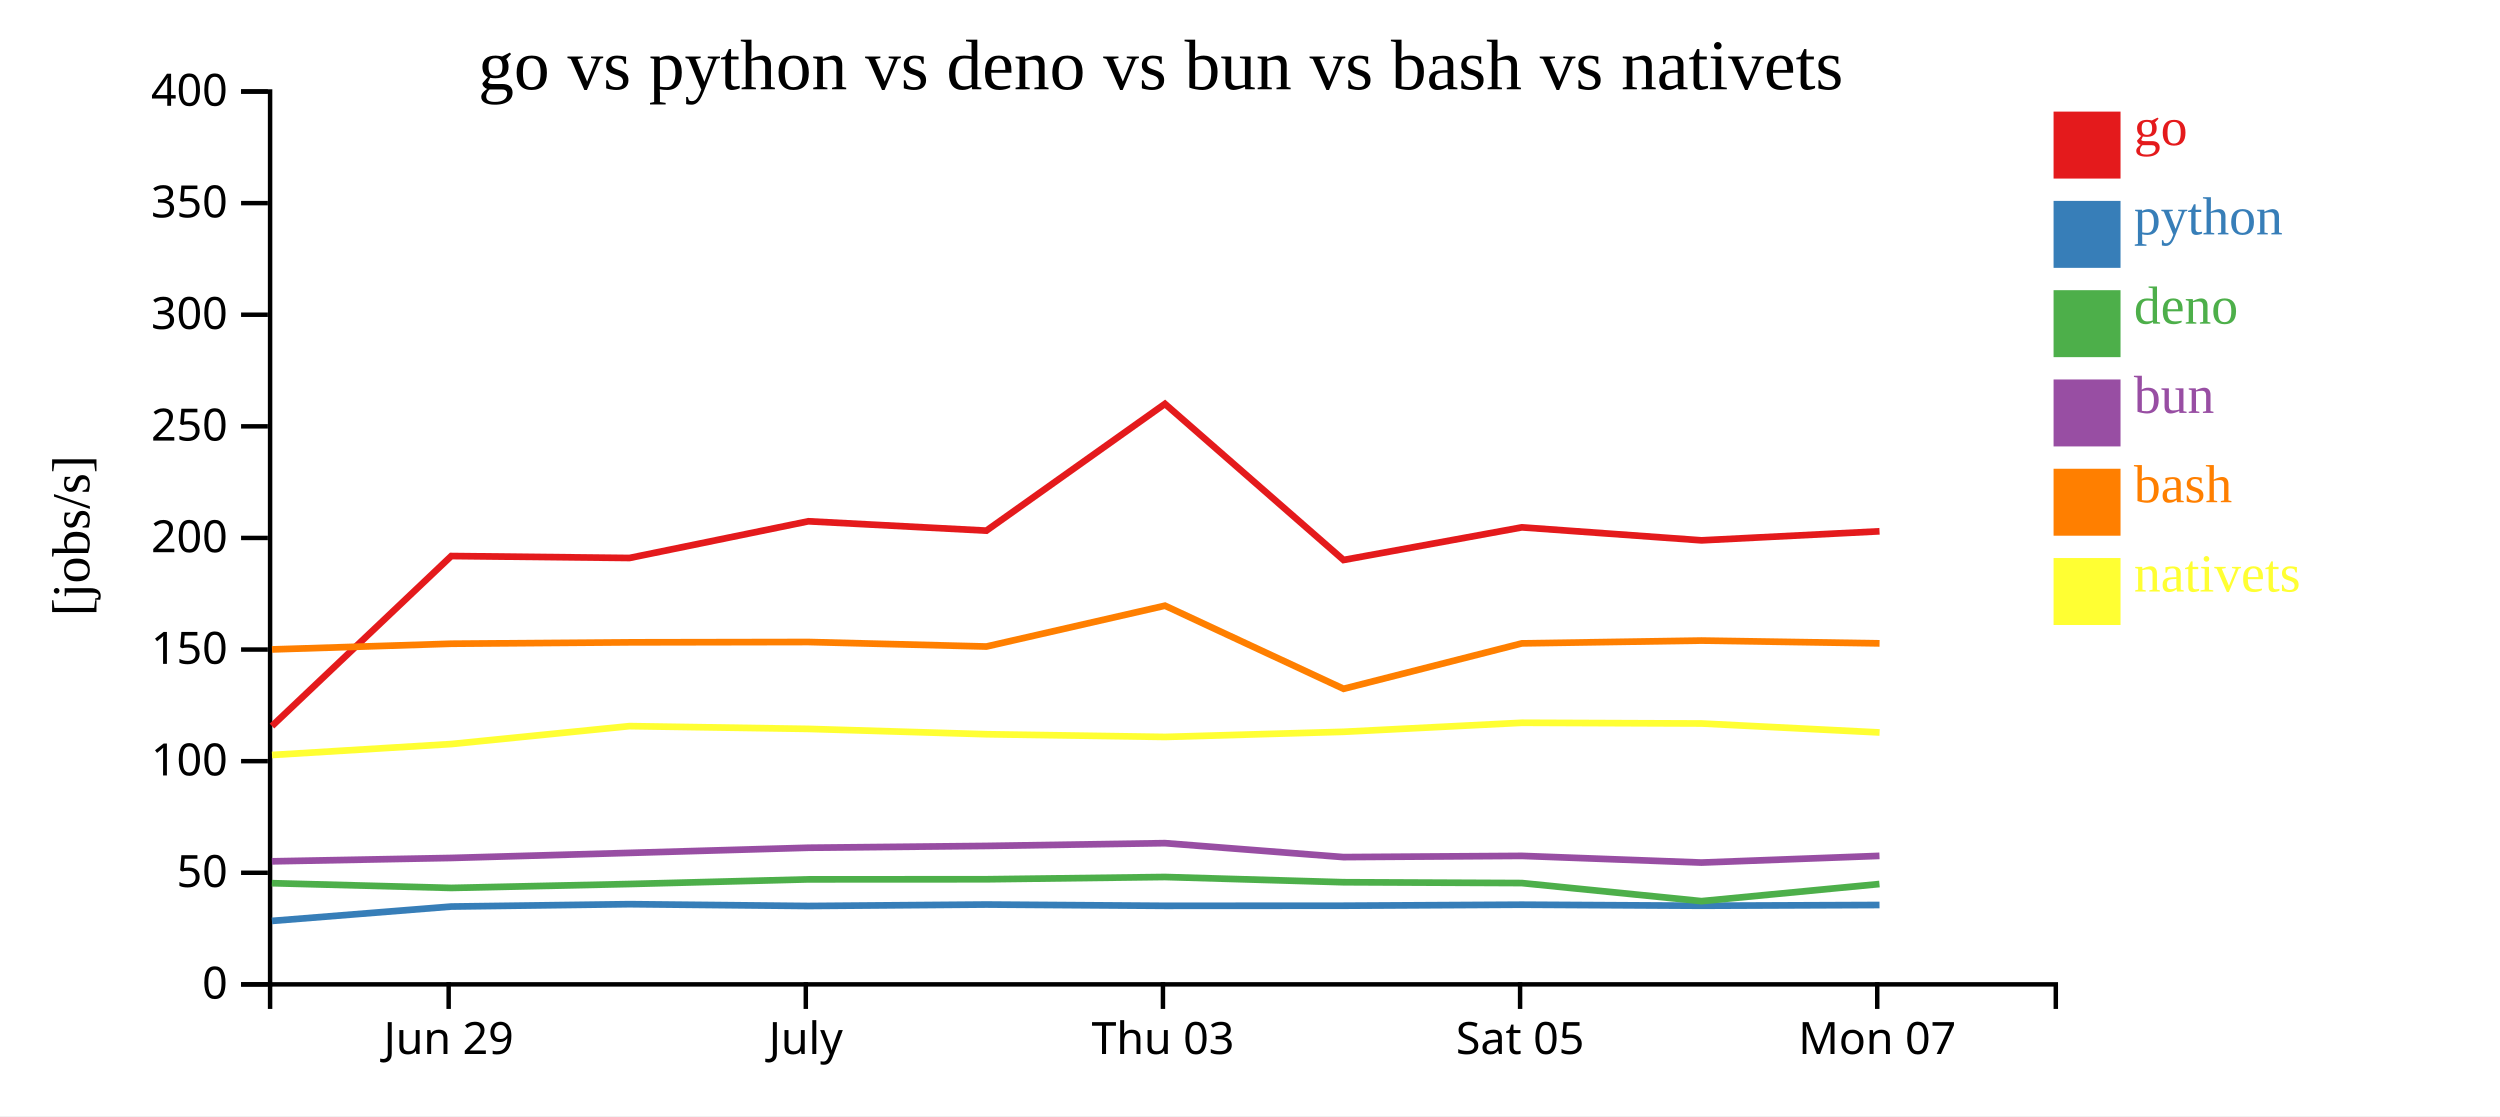
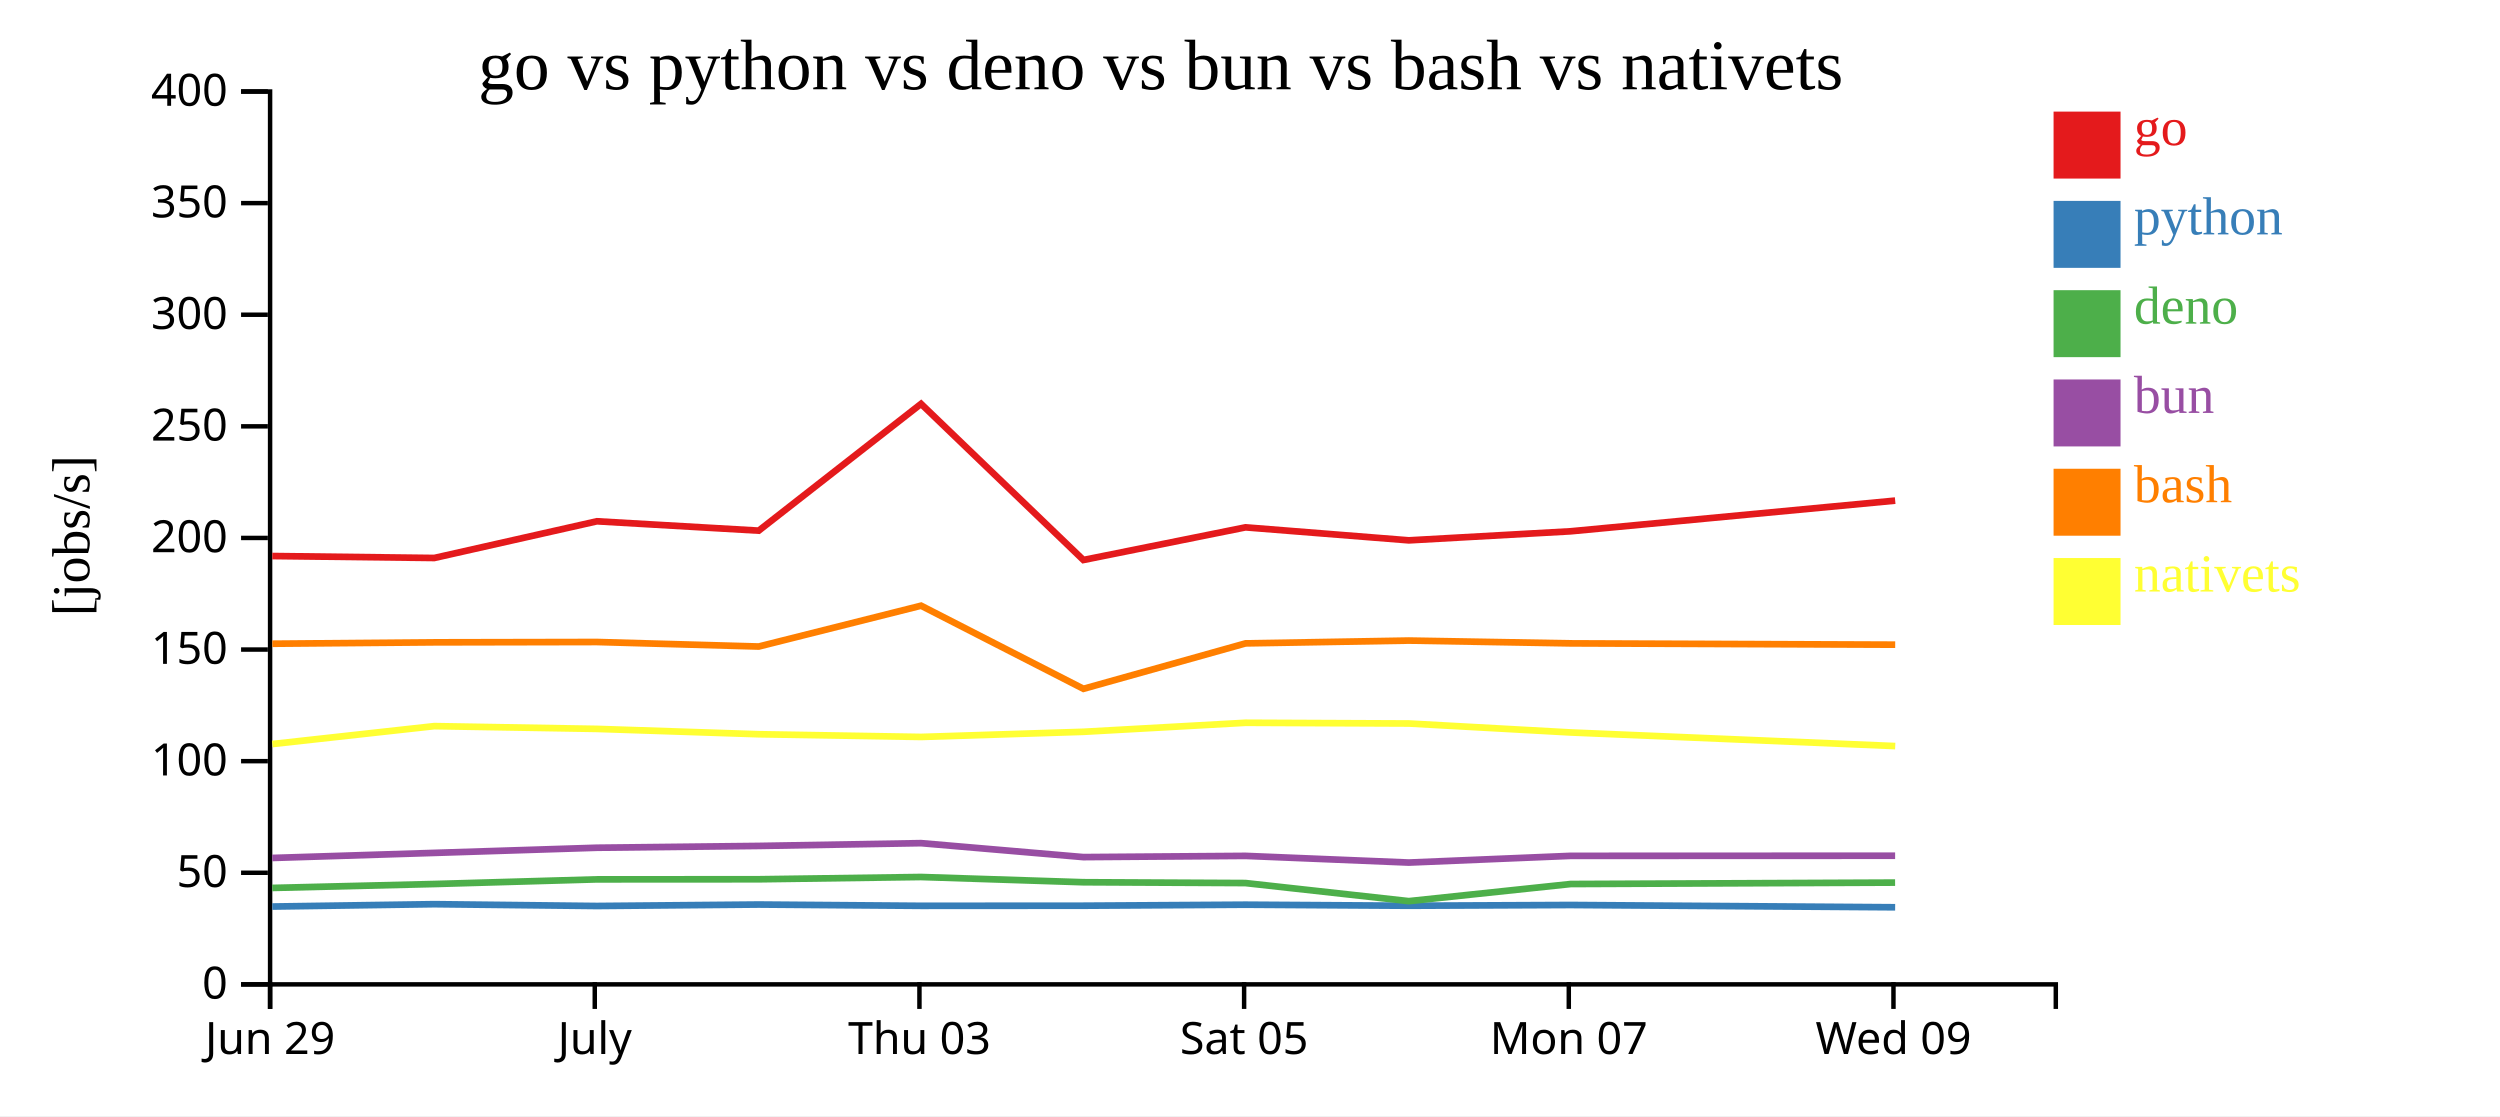
<svg xmlns="http://www.w3.org/2000/svg" width="560" height="250">
  <rect width="100%" height="100%" fill="white" />
  <g transform="translate(60,20)">
    <g transform="translate(0,200)" fill="none" font-size="10" font-family="sans-serif" text-anchor="middle">
      <path class="domain" stroke="currentColor" d="M0.5,6V0.5H400.5V6" />
-       <g class="tick" opacity="1" transform="translate(40.5,0)">
+       <g class="tick" opacity="1" transform="translate(0.5,0)">
        <line stroke="currentColor" y2="6" />
        <text fill="currentColor" y="9" dy="0.71em">Jun 29</text>
      </g>
-       <g class="tick" opacity="1" transform="translate(120.5,0)">
+       <g class="tick" opacity="1" transform="translate(73.22727,0)">
        <line stroke="currentColor" y2="6" />
        <text fill="currentColor" y="9" dy="0.71em">July</text>
      </g>
-       <g class="tick" opacity="1" transform="translate(200.5,0)">
+       <g class="tick" opacity="1" transform="translate(145.9545,0)">
        <line stroke="currentColor" y2="6" />
        <text fill="currentColor" y="9" dy="0.71em">Thu 03</text>
      </g>
-       <g class="tick" opacity="1" transform="translate(280.5,0)">
+       <g class="tick" opacity="1" transform="translate(218.6818,0)">
        <line stroke="currentColor" y2="6" />
        <text fill="currentColor" y="9" dy="0.71em">Sat 05</text>
      </g>
-       <g class="tick" opacity="1" transform="translate(360.5,0)">
+       <g class="tick" opacity="1" transform="translate(291.4091,0)">
        <line stroke="currentColor" y2="6" />
        <text fill="currentColor" y="9" dy="0.71em">Mon 07</text>
+       </g>
+       <g class="tick" opacity="1" transform="translate(364.1364,0)">
+         <line stroke="currentColor" y2="6" />
+         <text fill="currentColor" y="9" dy="0.71em">Wed 09</text>
      </g>
    </g>
    <g fill="none" font-size="10" font-family="sans-serif" text-anchor="end">
      <path class="domain" stroke="currentColor" d="M-6,200.5H0.5V0.5H-6" />
      <g class="tick" opacity="1" transform="translate(0,200.5)">
        <line stroke="currentColor" x2="-6" />
        <text fill="currentColor" x="-9" dy="0.32em">0</text>
      </g>
      <g class="tick" opacity="1" transform="translate(0,175.5)">
        <line stroke="currentColor" x2="-6" />
        <text fill="currentColor" x="-9" dy="0.32em">50</text>
      </g>
      <g class="tick" opacity="1" transform="translate(0,150.5)">
        <line stroke="currentColor" x2="-6" />
        <text fill="currentColor" x="-9" dy="0.32em">100</text>
      </g>
      <g class="tick" opacity="1" transform="translate(0,125.5)">
        <line stroke="currentColor" x2="-6" />
        <text fill="currentColor" x="-9" dy="0.32em">150</text>
      </g>
      <g class="tick" opacity="1" transform="translate(0,100.5)">
        <line stroke="currentColor" x2="-6" />
        <text fill="currentColor" x="-9" dy="0.32em">200</text>
      </g>
      <g class="tick" opacity="1" transform="translate(0,75.5)">
        <line stroke="currentColor" x2="-6" />
        <text fill="currentColor" x="-9" dy="0.32em">250</text>
      </g>
      <g class="tick" opacity="1" transform="translate(0,50.5)">
        <line stroke="currentColor" x2="-6" />
        <text fill="currentColor" x="-9" dy="0.32em">300</text>
      </g>
      <g class="tick" opacity="1" transform="translate(0,25.5)">
        <line stroke="currentColor" x2="-6" />
        <text fill="currentColor" x="-9" dy="0.32em">350</text>
      </g>
      <g class="tick" opacity="1" transform="translate(0,0.5)">
        <line stroke="currentColor" x2="-6" />
        <text fill="currentColor" x="-9" dy="0.32em">400</text>
      </g>
    </g>
    <text text-anchor="middle" style="font-size: 12px" transform="rotate(-90)" y="-40" x="-100">[jobs/s]</text>
    <text text-anchor="middle" style="font-size: 16px" y="0" x="200">go vs python vs deno vs bun vs bash vs nativets</text>
-     <path class="line" fill="none" stroke="#e41a1c" stroke-width="1.5" d="M0.919,142.634L41.09,104.553L80.998,104.988L121.071,96.769L160.946,98.867L200.946,70.466L240.949,105.437L280.897,98.126L321.147,101.039L361.014,99.01" />
-     <path class="line" fill="none" stroke="#377eb8" stroke-width="1.5" d="M0.91,186.285L41.085,183.067L80.993,182.537L121.066,182.943L160.941,182.617L200.942,182.905L240.943,182.88L280.891,182.653L321.142,182.886L361.008,182.719" />
-     <path class="line" fill="none" stroke="#4daf4a" stroke-width="1.5" d="M0.896,177.833L41.073,178.896L80.981,178.02L121.054,176.978L160.929,176.956L200.93,176.448L240.931,177.621L280.88,177.805L321.13,181.856L360.997,178.02" />
-     <path class="line" fill="none" stroke="#984ea3" stroke-width="1.5" d="M0.901,172.941L41.077,172.182L80.986,171.048L121.058,169.894L160.934,169.49L200.935,168.867L240.936,171.992L280.884,171.719L321.134,173.216L361.001,171.713" />
-     <path class="line" fill="none" stroke="#ff7f00" stroke-width="1.5" d="M0.926,125.473L41.097,124.196L81.005,123.885L121.078,123.81L160.953,124.823L200.952,115.676L240.956,134.293L280.903,124.116L321.154,123.489L361.02,124.116" />
-     <path class="line" fill="none" stroke="#ffff33" stroke-width="1.5" d="M0.935,149.117L41.106,146.664L81.013,142.654L121.086,143.272L160.961,144.469L200.961,145.076L240.965,143.924L280.911,141.901L321.162,142.066L361.029,144.072" />
+     <path class="line" fill="none" stroke="#e41a1c" stroke-width="1.5" d="M0.991,104.553L37.271,104.988L73.701,96.769L109.951,98.867L146.315,70.466L182.681,105.437L218.997,98.126L255.588,101.039L291.831,99.01L364.519,92.137" />
+     <path class="line" fill="none" stroke="#377eb8" stroke-width="1.5" d="M0.986,183.067L37.266,182.537L73.696,182.943L109.946,182.617L146.311,182.905L182.676,182.88L218.992,182.653L255.583,182.886L291.826,182.719L364.514,183.23" />
+     <path class="line" fill="none" stroke="#4daf4a" stroke-width="1.5" d="M0.975,178.896L37.256,178.02L73.686,176.978L109.936,176.956L146.3,176.448L182.665,177.621L218.981,177.805L255.572,181.856L291.815,178.02L364.503,177.702" />
+     <path class="line" fill="none" stroke="#984ea3" stroke-width="1.5" d="M0.979,172.182L37.26,171.048L73.689,169.894L109.94,169.49L146.304,168.867L182.669,171.992L218.986,171.719L255.577,173.216L291.819,171.713L364.508,171.684" />
+     <path class="line" fill="none" stroke="#ff7f00" stroke-width="1.5" d="M0.997,124.196L37.277,123.885L73.707,123.81L109.957,124.823L146.32,115.676L182.688,134.293L219.003,124.116L255.594,123.489L291.837,124.116L364.525,124.408" />
+     <path class="line" fill="none" stroke="#ffff33" stroke-width="1.5" d="M1.005,146.664L37.285,142.654L73.714,143.272L109.965,144.469L146.328,145.076L182.695,143.924L219.01,141.901L255.602,142.066L291.844,144.072L364.533,147.121" />
    <rect class="dot" x="400" y="5" width="15" height="15" style="fill: #e41a1c;" />
    <rect class="dot" x="400" y="25" width="15" height="15" style="fill: #377eb8;" />
    <rect class="dot" x="400" y="45" width="15" height="15" style="fill: #4daf4a;" />
    <rect class="dot" x="400" y="65" width="15" height="15" style="fill: #984ea3;" />
    <rect class="dot" x="400" y="85" width="15" height="15" style="fill: #ff7f00;" />
    <rect class="dot" x="400" y="105" width="15" height="15" style="fill: #ffff33;" />
    <text class="label" x="418" y="12.5" style="fill: #e41a1c; alignment-baseline: middle;" text-anchor="left">go</text>
    <text class="label" x="418" y="32.5" style="fill: #377eb8; alignment-baseline: middle;" text-anchor="left">python</text>
    <text class="label" x="418" y="52.5" style="fill: #4daf4a; alignment-baseline: middle;" text-anchor="left">deno</text>
    <text class="label" x="418" y="72.5" style="fill: #984ea3; alignment-baseline: middle;" text-anchor="left">bun</text>
    <text class="label" x="418" y="92.5" style="fill: #ff7f00; alignment-baseline: middle;" text-anchor="left">bash</text>
    <text class="label" x="418" y="112.5" style="fill: #ffff33; alignment-baseline: middle;" text-anchor="left">nativets</text>
  </g>
</svg>
